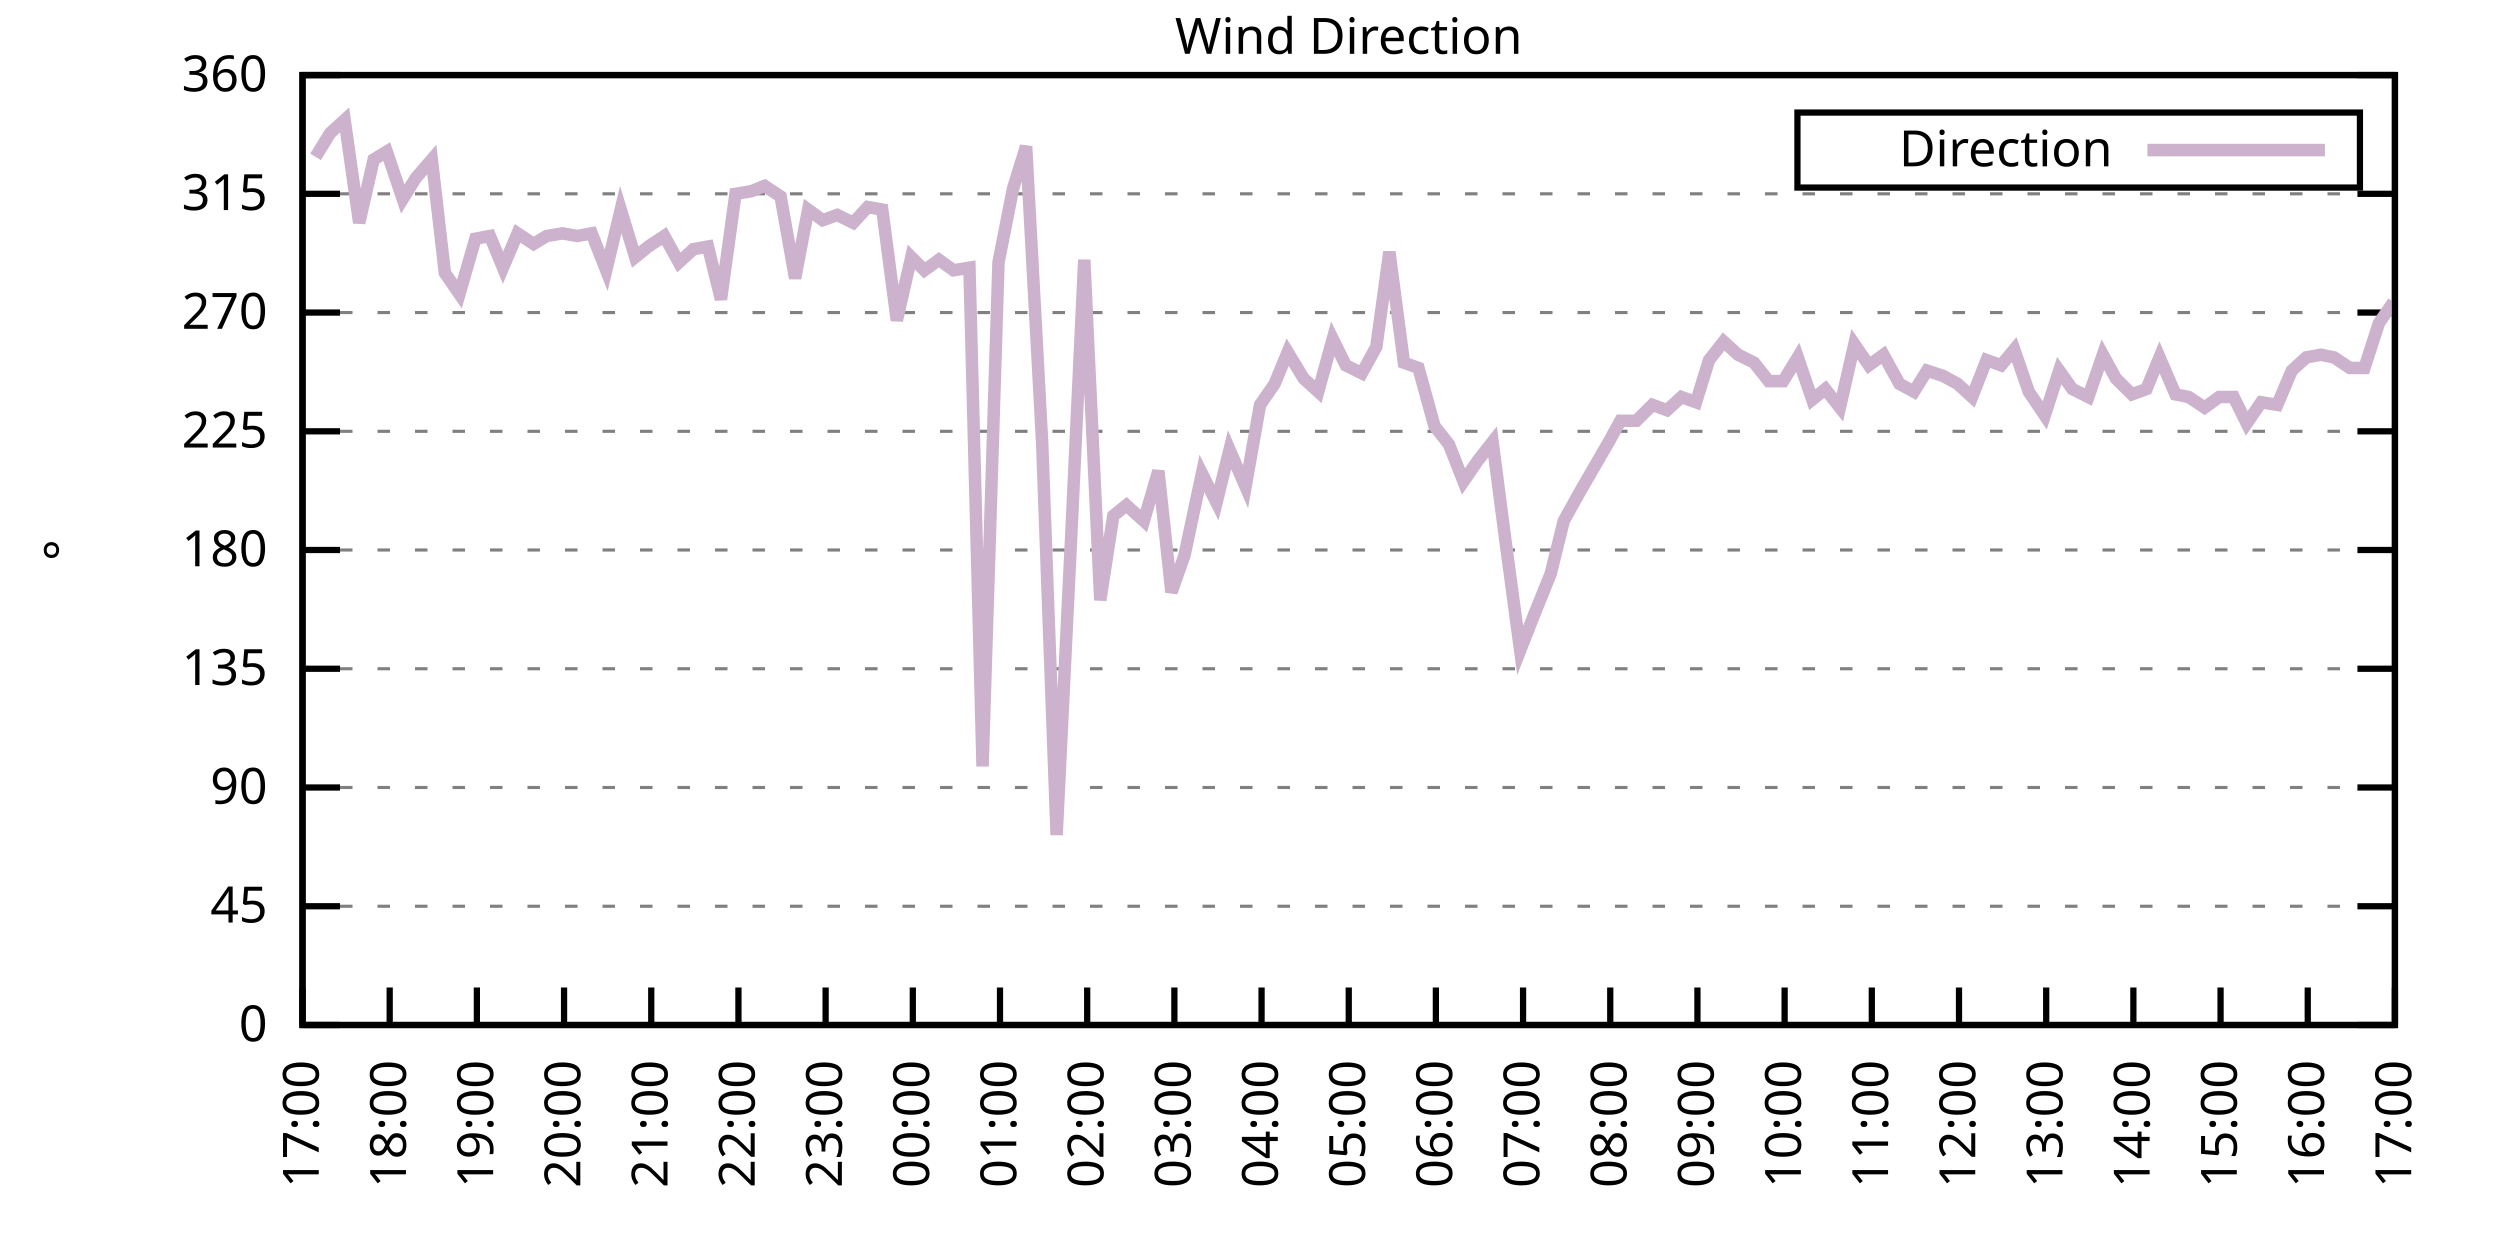
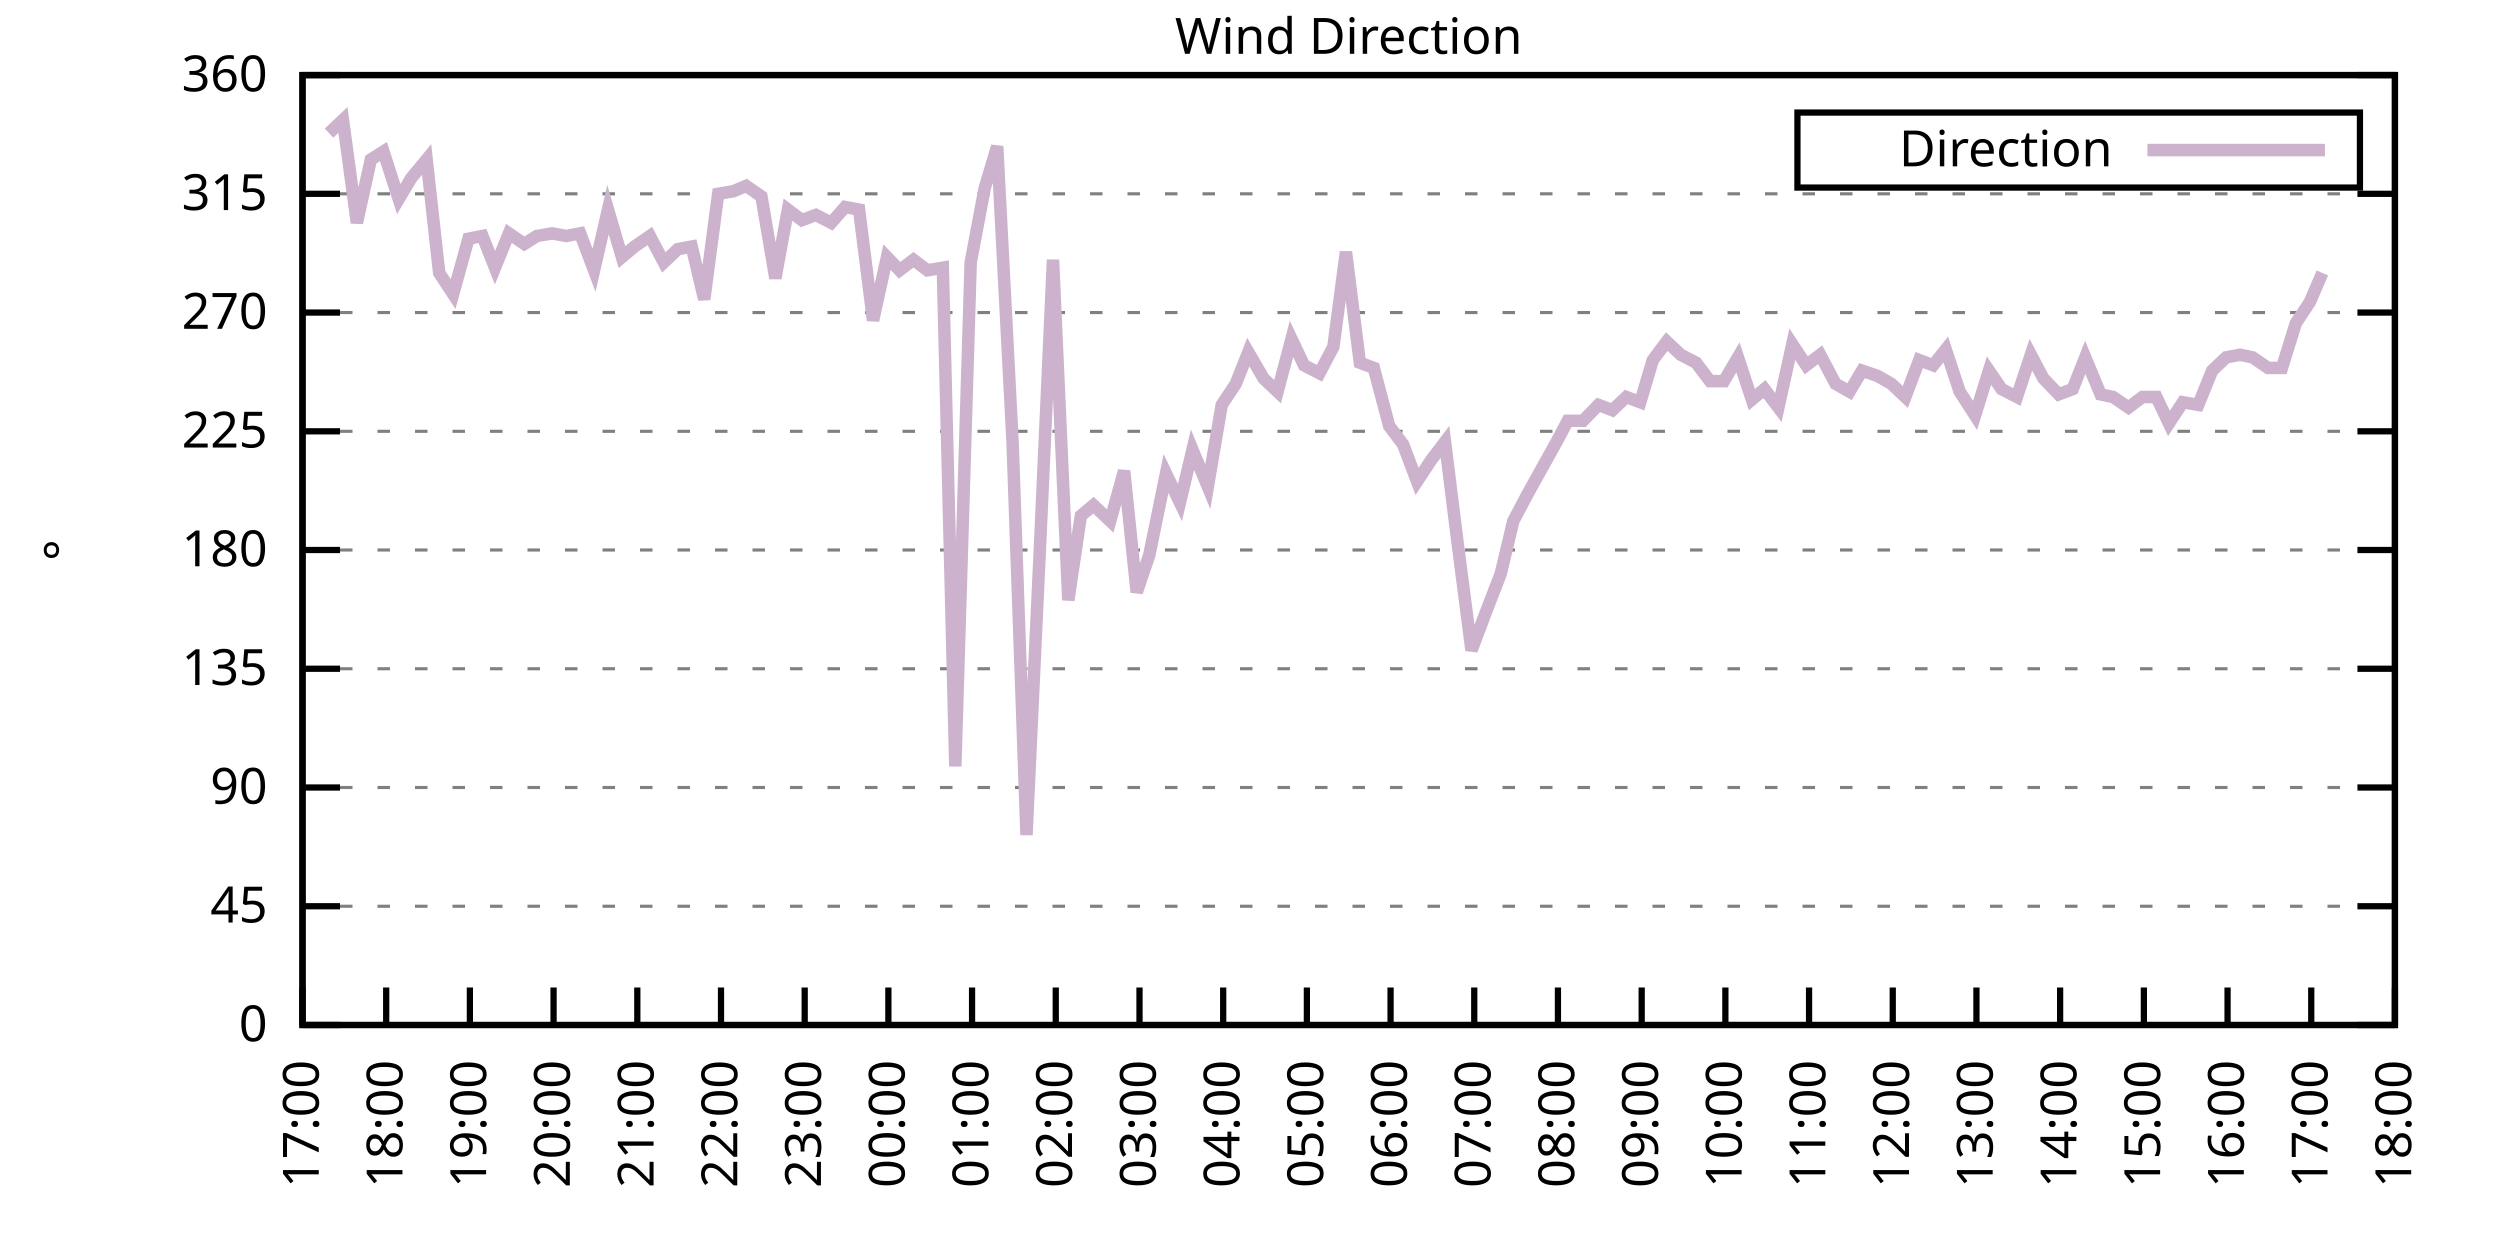
<svg xmlns="http://www.w3.org/2000/svg" xmlns:xlink="http://www.w3.org/1999/xlink" width="400" height="200" viewBox="0 0 400 200">
  <g id="gnuplot_canvas">
    <rect x="0" y="0" width="400" height="200" fill="none" />
    <defs>
      <circle id="gpDot" r="0.5" stroke-width="0.5" stroke="currentColor" />
      <path id="gpPt0" stroke-width="0.333" stroke="currentColor" d="M-1,0 h2 M0,-1 v2" />
      <path id="gpPt1" stroke-width="0.333" stroke="currentColor" d="M-1,-1 L1,1 M1,-1 L-1,1" />
      <path id="gpPt2" stroke-width="0.333" stroke="currentColor" d="M-1,0 L1,0 M0,-1 L0,1 M-1,-1 L1,1 M-1,1 L1,-1" />
      <rect id="gpPt3" stroke-width="0.333" stroke="currentColor" x="-1" y="-1" width="2" height="2" />
      <rect id="gpPt4" stroke-width="0.333" stroke="currentColor" fill="currentColor" x="-1" y="-1" width="2" height="2" />
      <circle id="gpPt5" stroke-width="0.333" stroke="currentColor" cx="0" cy="0" r="1" />
      <use xlink:href="#gpPt5" id="gpPt6" fill="currentColor" stroke="none" />
      <path id="gpPt7" stroke-width="0.333" stroke="currentColor" d="M0,-1.33 L-1.33,0.67 L1.33,0.67 z" />
      <use xlink:href="#gpPt7" id="gpPt8" fill="currentColor" stroke="none" />
      <use xlink:href="#gpPt7" id="gpPt9" stroke="currentColor" transform="rotate(180)" />
      <use xlink:href="#gpPt9" id="gpPt10" fill="currentColor" stroke="none" />
      <use xlink:href="#gpPt3" id="gpPt11" stroke="currentColor" transform="rotate(45)" />
      <use xlink:href="#gpPt11" id="gpPt12" fill="currentColor" stroke="none" />
      <path id="gpPt13" stroke-width="0.333" stroke="currentColor" d="M0,1.330 L1.265,0.411 L0.782,-1.067 L-0.782,-1.076 L-1.265,0.411 z" />
      <use xlink:href="#gpPt13" id="gpPt14" fill="currentColor" stroke="none" />
      <filter id="textbox" filterUnits="objectBoundingBox" x="0" y="0" height="1" width="1">
        <feFlood flood-color="white" flood-opacity="1" result="bgnd" />
        <feComposite in="SourceGraphic" in2="bgnd" operator="atop" />
      </filter>
      <filter id="greybox" filterUnits="objectBoundingBox" x="0" y="0" height="1" width="1">
        <feFlood flood-color="lightgrey" flood-opacity="1" result="grey" />
        <feComposite in="SourceGraphic" in2="grey" operator="atop" />
      </filter>
    </defs>
    <g fill="none" color="white" stroke="currentColor" stroke-width="1.00" stroke-linecap="butt" stroke-linejoin="miter">
</g>
    <g fill="none" color="black" stroke="currentColor" stroke-width="1.00" stroke-linecap="butt" stroke-linejoin="miter">
      <g stroke="none" shape-rendering="crispEdges">
        <polygon fill="rgb(255, 255, 255)" points="48.40,164.00 383.18,164.00 383.18,12.02 48.40,12.02 " />
      </g>
    </g>
    <g fill="none" color="black" stroke="currentColor" stroke-width="1.00" stroke-linecap="butt" stroke-linejoin="miter">
</g>
    <g fill="none" color="black" stroke="black" stroke-width="0.50" stroke-linecap="butt" stroke-linejoin="miter">
</g>
    <g fill="none" color="gray" stroke="currentColor" stroke-width="0.50" stroke-linecap="butt" stroke-linejoin="miter">
      <path stroke="gray" stroke-dasharray="2,4" class="gridline" d="M48.40,164.00 L383.19,164.00  " />
    </g>
    <g fill="none" color="gray" stroke="gray" stroke-width="1.00" stroke-linecap="butt" stroke-linejoin="miter">
</g>
    <g fill="none" color="black" stroke="currentColor" stroke-width="1.00" stroke-linecap="butt" stroke-linejoin="miter">
      <path stroke="black" d="M48.40,164.00 L54.40,164.00 M383.19,164.00 L377.19,164.00  " />
      <g transform="translate(42.80,166.60)" stroke="none" fill="black" font-family="Sans" font-size="8.00" text-anchor="end">
        <text>
          <tspan font-family="Sans"> 0</tspan>
        </text>
      </g>
    </g>
    <g fill="none" color="black" stroke="currentColor" stroke-width="1.00" stroke-linecap="butt" stroke-linejoin="miter">
</g>
    <g fill="none" color="black" stroke="black" stroke-width="0.50" stroke-linecap="butt" stroke-linejoin="miter">
</g>
    <g fill="none" color="gray" stroke="currentColor" stroke-width="0.50" stroke-linecap="butt" stroke-linejoin="miter">
      <path stroke="gray" stroke-dasharray="2,4" class="gridline" d="M48.40,145.00 L383.19,145.00  " />
    </g>
    <g fill="none" color="gray" stroke="gray" stroke-width="1.00" stroke-linecap="butt" stroke-linejoin="miter">
</g>
    <g fill="none" color="black" stroke="currentColor" stroke-width="1.00" stroke-linecap="butt" stroke-linejoin="miter">
      <path stroke="black" d="M48.40,145.00 L54.40,145.00 M383.19,145.00 L377.19,145.00  " />
      <g transform="translate(42.80,147.60)" stroke="none" fill="black" font-family="Sans" font-size="8.00" text-anchor="end">
        <text>
          <tspan font-family="Sans"> 45</tspan>
        </text>
      </g>
    </g>
    <g fill="none" color="black" stroke="currentColor" stroke-width="1.00" stroke-linecap="butt" stroke-linejoin="miter">
</g>
    <g fill="none" color="black" stroke="black" stroke-width="0.50" stroke-linecap="butt" stroke-linejoin="miter">
</g>
    <g fill="none" color="gray" stroke="currentColor" stroke-width="0.50" stroke-linecap="butt" stroke-linejoin="miter">
      <path stroke="gray" stroke-dasharray="2,4" class="gridline" d="M48.40,126.00 L383.19,126.00  " />
    </g>
    <g fill="none" color="gray" stroke="gray" stroke-width="1.00" stroke-linecap="butt" stroke-linejoin="miter">
</g>
    <g fill="none" color="black" stroke="currentColor" stroke-width="1.00" stroke-linecap="butt" stroke-linejoin="miter">
      <path stroke="black" d="M48.40,126.00 L54.40,126.00 M383.19,126.00 L377.19,126.00  " />
      <g transform="translate(42.80,128.60)" stroke="none" fill="black" font-family="Sans" font-size="8.00" text-anchor="end">
        <text>
          <tspan font-family="Sans"> 90</tspan>
        </text>
      </g>
    </g>
    <g fill="none" color="black" stroke="currentColor" stroke-width="1.00" stroke-linecap="butt" stroke-linejoin="miter">
</g>
    <g fill="none" color="black" stroke="black" stroke-width="0.50" stroke-linecap="butt" stroke-linejoin="miter">
</g>
    <g fill="none" color="gray" stroke="currentColor" stroke-width="0.50" stroke-linecap="butt" stroke-linejoin="miter">
      <path stroke="gray" stroke-dasharray="2,4" class="gridline" d="M48.40,107.00 L383.19,107.00  " />
    </g>
    <g fill="none" color="gray" stroke="gray" stroke-width="1.00" stroke-linecap="butt" stroke-linejoin="miter">
</g>
    <g fill="none" color="black" stroke="currentColor" stroke-width="1.00" stroke-linecap="butt" stroke-linejoin="miter">
      <path stroke="black" d="M48.40,107.00 L54.40,107.00 M383.19,107.00 L377.19,107.00  " />
      <g transform="translate(42.80,109.60)" stroke="none" fill="black" font-family="Sans" font-size="8.00" text-anchor="end">
        <text>
          <tspan font-family="Sans"> 135</tspan>
        </text>
      </g>
    </g>
    <g fill="none" color="black" stroke="currentColor" stroke-width="1.00" stroke-linecap="butt" stroke-linejoin="miter">
</g>
    <g fill="none" color="black" stroke="black" stroke-width="0.50" stroke-linecap="butt" stroke-linejoin="miter">
</g>
    <g fill="none" color="gray" stroke="currentColor" stroke-width="0.50" stroke-linecap="butt" stroke-linejoin="miter">
      <path stroke="gray" stroke-dasharray="2,4" class="gridline" d="M48.40,88.00 L383.19,88.00  " />
    </g>
    <g fill="none" color="gray" stroke="gray" stroke-width="1.00" stroke-linecap="butt" stroke-linejoin="miter">
</g>
    <g fill="none" color="black" stroke="currentColor" stroke-width="1.00" stroke-linecap="butt" stroke-linejoin="miter">
      <path stroke="black" d="M48.40,88.00 L54.40,88.00 M383.19,88.00 L377.19,88.00  " />
      <g transform="translate(42.80,90.60)" stroke="none" fill="black" font-family="Sans" font-size="8.00" text-anchor="end">
        <text>
          <tspan font-family="Sans"> 180</tspan>
        </text>
      </g>
    </g>
    <g fill="none" color="black" stroke="currentColor" stroke-width="1.00" stroke-linecap="butt" stroke-linejoin="miter">
</g>
    <g fill="none" color="black" stroke="black" stroke-width="0.50" stroke-linecap="butt" stroke-linejoin="miter">
</g>
    <g fill="none" color="gray" stroke="currentColor" stroke-width="0.50" stroke-linecap="butt" stroke-linejoin="miter">
      <path stroke="gray" stroke-dasharray="2,4" class="gridline" d="M48.40,69.01 L383.19,69.01  " />
    </g>
    <g fill="none" color="gray" stroke="gray" stroke-width="1.00" stroke-linecap="butt" stroke-linejoin="miter">
</g>
    <g fill="none" color="black" stroke="currentColor" stroke-width="1.00" stroke-linecap="butt" stroke-linejoin="miter">
      <path stroke="black" d="M48.40,69.01 L54.40,69.01 M383.19,69.01 L377.19,69.01  " />
      <g transform="translate(42.80,71.61)" stroke="none" fill="black" font-family="Sans" font-size="8.00" text-anchor="end">
        <text>
          <tspan font-family="Sans"> 225</tspan>
        </text>
      </g>
    </g>
    <g fill="none" color="black" stroke="currentColor" stroke-width="1.00" stroke-linecap="butt" stroke-linejoin="miter">
</g>
    <g fill="none" color="black" stroke="black" stroke-width="0.50" stroke-linecap="butt" stroke-linejoin="miter">
</g>
    <g fill="none" color="gray" stroke="currentColor" stroke-width="0.50" stroke-linecap="butt" stroke-linejoin="miter">
      <path stroke="gray" stroke-dasharray="2,4" class="gridline" d="M48.40,50.01 L383.19,50.01  " />
    </g>
    <g fill="none" color="gray" stroke="gray" stroke-width="1.00" stroke-linecap="butt" stroke-linejoin="miter">
</g>
    <g fill="none" color="black" stroke="currentColor" stroke-width="1.00" stroke-linecap="butt" stroke-linejoin="miter">
      <path stroke="black" d="M48.40,50.01 L54.40,50.01 M383.19,50.01 L377.19,50.01  " />
      <g transform="translate(42.80,52.61)" stroke="none" fill="black" font-family="Sans" font-size="8.00" text-anchor="end">
        <text>
          <tspan font-family="Sans"> 270</tspan>
        </text>
      </g>
    </g>
    <g fill="none" color="black" stroke="currentColor" stroke-width="1.00" stroke-linecap="butt" stroke-linejoin="miter">
</g>
    <g fill="none" color="black" stroke="black" stroke-width="0.50" stroke-linecap="butt" stroke-linejoin="miter">
</g>
    <g fill="none" color="gray" stroke="currentColor" stroke-width="0.50" stroke-linecap="butt" stroke-linejoin="miter">
      <path stroke="gray" stroke-dasharray="2,4" class="gridline" d="M48.40,31.01 L383.19,31.01  " />
    </g>
    <g fill="none" color="gray" stroke="gray" stroke-width="1.00" stroke-linecap="butt" stroke-linejoin="miter">
</g>
    <g fill="none" color="black" stroke="currentColor" stroke-width="1.00" stroke-linecap="butt" stroke-linejoin="miter">
      <path stroke="black" d="M48.40,31.01 L54.40,31.01 M383.19,31.01 L377.19,31.01  " />
      <g transform="translate(42.80,33.61)" stroke="none" fill="black" font-family="Sans" font-size="8.00" text-anchor="end">
        <text>
          <tspan font-family="Sans"> 315</tspan>
        </text>
      </g>
    </g>
    <g fill="none" color="black" stroke="currentColor" stroke-width="1.00" stroke-linecap="butt" stroke-linejoin="miter">
</g>
    <g fill="none" color="black" stroke="black" stroke-width="0.50" stroke-linecap="butt" stroke-linejoin="miter">
</g>
    <g fill="none" color="gray" stroke="currentColor" stroke-width="0.50" stroke-linecap="butt" stroke-linejoin="miter">
      <path stroke="gray" stroke-dasharray="2,4" class="gridline" d="M48.40,12.01 L383.19,12.01  " />
    </g>
    <g fill="none" color="gray" stroke="gray" stroke-width="1.00" stroke-linecap="butt" stroke-linejoin="miter">
</g>
    <g fill="none" color="black" stroke="currentColor" stroke-width="1.00" stroke-linecap="butt" stroke-linejoin="miter">
      <path stroke="black" d="M48.40,12.01 L54.40,12.01 M383.19,12.01 L377.19,12.01  " />
      <g transform="translate(42.80,14.61)" stroke="none" fill="black" font-family="Sans" font-size="8.00" text-anchor="end">
        <text>
          <tspan font-family="Sans"> 360</tspan>
        </text>
      </g>
    </g>
    <g fill="none" color="black" stroke="currentColor" stroke-width="1.00" stroke-linecap="butt" stroke-linejoin="miter">
      <path stroke="black" d="M48.40,164.00 L48.40,158.00  " />
      <g transform="translate(51.00,169.60) rotate(270.00)" stroke="none" fill="black" font-family="Sans" font-size="8.00" text-anchor="end">
        <text>
          <tspan font-family="Sans">17:00</tspan>
        </text>
      </g>
    </g>
    <g fill="none" color="black" stroke="currentColor" stroke-width="1.00" stroke-linecap="butt" stroke-linejoin="miter">
-       <path stroke="black" d="M62.35,164.00 L62.35,158.00  " />
-       <g transform="translate(64.95,169.60) rotate(270.00)" stroke="none" fill="black" font-family="Sans" font-size="8.00" text-anchor="end">
+       <path stroke="black" d="M61.79,164.00 L61.79,158.00  " />
+       <g transform="translate(64.39,169.60) rotate(270.00)" stroke="none" fill="black" font-family="Sans" font-size="8.00" text-anchor="end">
        <text>
          <tspan font-family="Sans">18:00</tspan>
        </text>
      </g>
    </g>
    <g fill="none" color="black" stroke="currentColor" stroke-width="1.00" stroke-linecap="butt" stroke-linejoin="miter">
-       <path stroke="black" d="M76.30,164.00 L76.30,158.00  " />
-       <g transform="translate(78.90,169.60) rotate(270.00)" stroke="none" fill="black" font-family="Sans" font-size="8.00" text-anchor="end">
+       <path stroke="black" d="M75.18,164.00 L75.18,158.00  " />
+       <g transform="translate(77.78,169.60) rotate(270.00)" stroke="none" fill="black" font-family="Sans" font-size="8.00" text-anchor="end">
        <text>
          <tspan font-family="Sans">19:00</tspan>
        </text>
      </g>
    </g>
    <g fill="none" color="black" stroke="currentColor" stroke-width="1.00" stroke-linecap="butt" stroke-linejoin="miter">
-       <path stroke="black" d="M90.25,164.00 L90.25,158.00  " />
-       <g transform="translate(92.85,169.60) rotate(270.00)" stroke="none" fill="black" font-family="Sans" font-size="8.00" text-anchor="end">
+       <path stroke="black" d="M88.57,164.00 L88.57,158.00  " />
+       <g transform="translate(91.17,169.60) rotate(270.00)" stroke="none" fill="black" font-family="Sans" font-size="8.00" text-anchor="end">
        <text>
          <tspan font-family="Sans">20:00</tspan>
        </text>
      </g>
    </g>
    <g fill="none" color="black" stroke="currentColor" stroke-width="1.00" stroke-linecap="butt" stroke-linejoin="miter">
-       <path stroke="black" d="M104.20,164.00 L104.20,158.00  " />
-       <g transform="translate(106.80,169.60) rotate(270.00)" stroke="none" fill="black" font-family="Sans" font-size="8.00" text-anchor="end">
+       <path stroke="black" d="M101.97,164.00 L101.97,158.00  " />
+       <g transform="translate(104.57,169.60) rotate(270.00)" stroke="none" fill="black" font-family="Sans" font-size="8.00" text-anchor="end">
        <text>
          <tspan font-family="Sans">21:00</tspan>
        </text>
      </g>
    </g>
    <g fill="none" color="black" stroke="currentColor" stroke-width="1.00" stroke-linecap="butt" stroke-linejoin="miter">
-       <path stroke="black" d="M118.15,164.00 L118.15,158.00  " />
-       <g transform="translate(120.75,169.60) rotate(270.00)" stroke="none" fill="black" font-family="Sans" font-size="8.00" text-anchor="end">
+       <path stroke="black" d="M115.36,164.00 L115.36,158.00  " />
+       <g transform="translate(117.96,169.60) rotate(270.00)" stroke="none" fill="black" font-family="Sans" font-size="8.00" text-anchor="end">
        <text>
          <tspan font-family="Sans">22:00</tspan>
        </text>
      </g>
    </g>
    <g fill="none" color="black" stroke="currentColor" stroke-width="1.00" stroke-linecap="butt" stroke-linejoin="miter">
-       <path stroke="black" d="M132.10,164.00 L132.10,158.00  " />
-       <g transform="translate(134.70,169.60) rotate(270.00)" stroke="none" fill="black" font-family="Sans" font-size="8.00" text-anchor="end">
+       <path stroke="black" d="M128.75,164.00 L128.75,158.00  " />
+       <g transform="translate(131.35,169.60) rotate(270.00)" stroke="none" fill="black" font-family="Sans" font-size="8.00" text-anchor="end">
        <text>
          <tspan font-family="Sans">23:00</tspan>
        </text>
      </g>
    </g>
    <g fill="none" color="black" stroke="currentColor" stroke-width="1.00" stroke-linecap="butt" stroke-linejoin="miter">
-       <path stroke="black" d="M146.05,164.00 L146.05,158.00  " />
-       <g transform="translate(148.65,169.60) rotate(270.00)" stroke="none" fill="black" font-family="Sans" font-size="8.00" text-anchor="end">
+       <path stroke="black" d="M142.14,164.00 L142.14,158.00  " />
+       <g transform="translate(144.74,169.60) rotate(270.00)" stroke="none" fill="black" font-family="Sans" font-size="8.00" text-anchor="end">
        <text>
          <tspan font-family="Sans">00:00</tspan>
        </text>
      </g>
    </g>
    <g fill="none" color="black" stroke="currentColor" stroke-width="1.00" stroke-linecap="butt" stroke-linejoin="miter">
-       <path stroke="black" d="M160.00,164.00 L160.00,158.00  " />
-       <g transform="translate(162.60,169.60) rotate(270.00)" stroke="none" fill="black" font-family="Sans" font-size="8.00" text-anchor="end">
+       <path stroke="black" d="M155.53,164.00 L155.53,158.00  " />
+       <g transform="translate(158.13,169.60) rotate(270.00)" stroke="none" fill="black" font-family="Sans" font-size="8.00" text-anchor="end">
        <text>
          <tspan font-family="Sans">01:00</tspan>
        </text>
      </g>
    </g>
    <g fill="none" color="black" stroke="currentColor" stroke-width="1.00" stroke-linecap="butt" stroke-linejoin="miter">
-       <path stroke="black" d="M173.95,164.00 L173.95,158.00  " />
-       <g transform="translate(176.55,169.60) rotate(270.00)" stroke="none" fill="black" font-family="Sans" font-size="8.00" text-anchor="end">
+       <path stroke="black" d="M168.92,164.00 L168.92,158.00  " />
+       <g transform="translate(171.52,169.60) rotate(270.00)" stroke="none" fill="black" font-family="Sans" font-size="8.00" text-anchor="end">
        <text>
          <tspan font-family="Sans">02:00</tspan>
        </text>
      </g>
    </g>
    <g fill="none" color="black" stroke="currentColor" stroke-width="1.00" stroke-linecap="butt" stroke-linejoin="miter">
-       <path stroke="black" d="M187.90,164.00 L187.90,158.00  " />
-       <g transform="translate(190.50,169.60) rotate(270.00)" stroke="none" fill="black" font-family="Sans" font-size="8.00" text-anchor="end">
+       <path stroke="black" d="M182.32,164.00 L182.32,158.00  " />
+       <g transform="translate(184.92,169.60) rotate(270.00)" stroke="none" fill="black" font-family="Sans" font-size="8.00" text-anchor="end">
        <text>
          <tspan font-family="Sans">03:00</tspan>
        </text>
      </g>
    </g>
    <g fill="none" color="black" stroke="currentColor" stroke-width="1.00" stroke-linecap="butt" stroke-linejoin="miter">
-       <path stroke="black" d="M201.85,164.00 L201.85,158.00  " />
-       <g transform="translate(204.45,169.60) rotate(270.00)" stroke="none" fill="black" font-family="Sans" font-size="8.00" text-anchor="end">
+       <path stroke="black" d="M195.71,164.00 L195.71,158.00  " />
+       <g transform="translate(198.31,169.60) rotate(270.00)" stroke="none" fill="black" font-family="Sans" font-size="8.00" text-anchor="end">
        <text>
          <tspan font-family="Sans">04:00</tspan>
        </text>
      </g>
    </g>
    <g fill="none" color="black" stroke="currentColor" stroke-width="1.00" stroke-linecap="butt" stroke-linejoin="miter">
-       <path stroke="black" d="M215.80,164.00 L215.80,158.00  " />
-       <g transform="translate(218.40,169.60) rotate(270.00)" stroke="none" fill="black" font-family="Sans" font-size="8.00" text-anchor="end">
+       <path stroke="black" d="M209.10,164.00 L209.10,158.00  " />
+       <g transform="translate(211.70,169.60) rotate(270.00)" stroke="none" fill="black" font-family="Sans" font-size="8.00" text-anchor="end">
        <text>
          <tspan font-family="Sans">05:00</tspan>
        </text>
      </g>
    </g>
    <g fill="none" color="black" stroke="currentColor" stroke-width="1.00" stroke-linecap="butt" stroke-linejoin="miter">
-       <path stroke="black" d="M229.74,164.00 L229.74,158.00  " />
-       <g transform="translate(232.34,169.60) rotate(270.00)" stroke="none" fill="black" font-family="Sans" font-size="8.00" text-anchor="end">
+       <path stroke="black" d="M222.49,164.00 L222.49,158.00  " />
+       <g transform="translate(225.09,169.60) rotate(270.00)" stroke="none" fill="black" font-family="Sans" font-size="8.00" text-anchor="end">
        <text>
          <tspan font-family="Sans">06:00</tspan>
        </text>
      </g>
    </g>
    <g fill="none" color="black" stroke="currentColor" stroke-width="1.00" stroke-linecap="butt" stroke-linejoin="miter">
-       <path stroke="black" d="M243.69,164.00 L243.69,158.00  " />
-       <g transform="translate(246.29,169.60) rotate(270.00)" stroke="none" fill="black" font-family="Sans" font-size="8.00" text-anchor="end">
+       <path stroke="black" d="M235.88,164.00 L235.88,158.00  " />
+       <g transform="translate(238.48,169.60) rotate(270.00)" stroke="none" fill="black" font-family="Sans" font-size="8.00" text-anchor="end">
        <text>
          <tspan font-family="Sans">07:00</tspan>
        </text>
      </g>
    </g>
    <g fill="none" color="black" stroke="currentColor" stroke-width="1.00" stroke-linecap="butt" stroke-linejoin="miter">
-       <path stroke="black" d="M257.64,164.00 L257.64,158.00  " />
-       <g transform="translate(260.24,169.60) rotate(270.00)" stroke="none" fill="black" font-family="Sans" font-size="8.00" text-anchor="end">
+       <path stroke="black" d="M249.27,164.00 L249.27,158.00  " />
+       <g transform="translate(251.87,169.60) rotate(270.00)" stroke="none" fill="black" font-family="Sans" font-size="8.00" text-anchor="end">
        <text>
          <tspan font-family="Sans">08:00</tspan>
        </text>
      </g>
    </g>
    <g fill="none" color="black" stroke="currentColor" stroke-width="1.00" stroke-linecap="butt" stroke-linejoin="miter">
-       <path stroke="black" d="M271.59,164.00 L271.59,158.00  " />
-       <g transform="translate(274.19,169.60) rotate(270.00)" stroke="none" fill="black" font-family="Sans" font-size="8.00" text-anchor="end">
+       <path stroke="black" d="M262.67,164.00 L262.67,158.00  " />
+       <g transform="translate(265.27,169.60) rotate(270.00)" stroke="none" fill="black" font-family="Sans" font-size="8.00" text-anchor="end">
        <text>
          <tspan font-family="Sans">09:00</tspan>
        </text>
      </g>
    </g>
    <g fill="none" color="black" stroke="currentColor" stroke-width="1.00" stroke-linecap="butt" stroke-linejoin="miter">
-       <path stroke="black" d="M285.54,164.00 L285.54,158.00  " />
-       <g transform="translate(288.14,169.60) rotate(270.00)" stroke="none" fill="black" font-family="Sans" font-size="8.00" text-anchor="end">
+       <path stroke="black" d="M276.06,164.00 L276.06,158.00  " />
+       <g transform="translate(278.66,169.60) rotate(270.00)" stroke="none" fill="black" font-family="Sans" font-size="8.00" text-anchor="end">
        <text>
          <tspan font-family="Sans">10:00</tspan>
        </text>
      </g>
    </g>
    <g fill="none" color="black" stroke="currentColor" stroke-width="1.00" stroke-linecap="butt" stroke-linejoin="miter">
-       <path stroke="black" d="M299.49,164.00 L299.49,158.00  " />
-       <g transform="translate(302.09,169.60) rotate(270.00)" stroke="none" fill="black" font-family="Sans" font-size="8.00" text-anchor="end">
+       <path stroke="black" d="M289.45,164.00 L289.45,158.00  " />
+       <g transform="translate(292.05,169.60) rotate(270.00)" stroke="none" fill="black" font-family="Sans" font-size="8.00" text-anchor="end">
        <text>
          <tspan font-family="Sans">11:00</tspan>
        </text>
      </g>
    </g>
    <g fill="none" color="black" stroke="currentColor" stroke-width="1.00" stroke-linecap="butt" stroke-linejoin="miter">
-       <path stroke="black" d="M313.44,164.00 L313.44,158.00  " />
-       <g transform="translate(316.04,169.60) rotate(270.00)" stroke="none" fill="black" font-family="Sans" font-size="8.00" text-anchor="end">
+       <path stroke="black" d="M302.84,164.00 L302.84,158.00  " />
+       <g transform="translate(305.44,169.60) rotate(270.00)" stroke="none" fill="black" font-family="Sans" font-size="8.00" text-anchor="end">
        <text>
          <tspan font-family="Sans">12:00</tspan>
        </text>
      </g>
    </g>
    <g fill="none" color="black" stroke="currentColor" stroke-width="1.00" stroke-linecap="butt" stroke-linejoin="miter">
-       <path stroke="black" d="M327.39,164.00 L327.39,158.00  " />
-       <g transform="translate(329.99,169.60) rotate(270.00)" stroke="none" fill="black" font-family="Sans" font-size="8.00" text-anchor="end">
+       <path stroke="black" d="M316.23,164.00 L316.23,158.00  " />
+       <g transform="translate(318.83,169.60) rotate(270.00)" stroke="none" fill="black" font-family="Sans" font-size="8.00" text-anchor="end">
        <text>
          <tspan font-family="Sans">13:00</tspan>
        </text>
      </g>
    </g>
    <g fill="none" color="black" stroke="currentColor" stroke-width="1.00" stroke-linecap="butt" stroke-linejoin="miter">
-       <path stroke="black" d="M341.34,164.00 L341.34,158.00  " />
-       <g transform="translate(343.94,169.60) rotate(270.00)" stroke="none" fill="black" font-family="Sans" font-size="8.00" text-anchor="end">
+       <path stroke="black" d="M329.62,164.00 L329.62,158.00  " />
+       <g transform="translate(332.22,169.60) rotate(270.00)" stroke="none" fill="black" font-family="Sans" font-size="8.00" text-anchor="end">
        <text>
          <tspan font-family="Sans">14:00</tspan>
        </text>
      </g>
    </g>
    <g fill="none" color="black" stroke="currentColor" stroke-width="1.00" stroke-linecap="butt" stroke-linejoin="miter">
-       <path stroke="black" d="M355.29,164.00 L355.29,158.00  " />
-       <g transform="translate(357.89,169.60) rotate(270.00)" stroke="none" fill="black" font-family="Sans" font-size="8.00" text-anchor="end">
+       <path stroke="black" d="M343.02,164.00 L343.02,158.00  " />
+       <g transform="translate(345.62,169.60) rotate(270.00)" stroke="none" fill="black" font-family="Sans" font-size="8.00" text-anchor="end">
        <text>
          <tspan font-family="Sans">15:00</tspan>
        </text>
      </g>
    </g>
    <g fill="none" color="black" stroke="currentColor" stroke-width="1.00" stroke-linecap="butt" stroke-linejoin="miter">
-       <path stroke="black" d="M369.24,164.00 L369.24,158.00  " />
-       <g transform="translate(371.84,169.60) rotate(270.00)" stroke="none" fill="black" font-family="Sans" font-size="8.00" text-anchor="end">
+       <path stroke="black" d="M356.41,164.00 L356.41,158.00  " />
+       <g transform="translate(359.01,169.60) rotate(270.00)" stroke="none" fill="black" font-family="Sans" font-size="8.00" text-anchor="end">
        <text>
          <tspan font-family="Sans">16:00</tspan>
+         </text>
+       </g>
+     </g>
+     <g fill="none" color="black" stroke="currentColor" stroke-width="1.00" stroke-linecap="butt" stroke-linejoin="miter">
+       <path stroke="black" d="M369.80,164.00 L369.80,158.00  " />
+       <g transform="translate(372.40,169.60) rotate(270.00)" stroke="none" fill="black" font-family="Sans" font-size="8.00" text-anchor="end">
+         <text>
+           <tspan font-family="Sans">17:00</tspan>
        </text>
      </g>
    </g>
    <g fill="none" color="black" stroke="currentColor" stroke-width="1.00" stroke-linecap="butt" stroke-linejoin="miter">
      <path stroke="black" d="M383.19,164.00 L383.19,158.00  " />
      <g transform="translate(385.79,169.60) rotate(270.00)" stroke="none" fill="black" font-family="Sans" font-size="8.00" text-anchor="end">
        <text>
-           <tspan font-family="Sans">17:00</tspan>
+           <tspan font-family="Sans">18:00</tspan>
        </text>
      </g>
    </g>
    <g fill="none" color="black" stroke="currentColor" stroke-width="1.00" stroke-linecap="butt" stroke-linejoin="miter">
</g>
    <g fill="none" color="black" stroke="currentColor" stroke-width="1.00" stroke-linecap="butt" stroke-linejoin="miter">
      <path stroke="black" d="M48.40,12.01 L48.40,164.00 L383.19,164.00 L383.19,12.01 L48.40,12.01 Z  " />
    </g>
    <g fill="none" color="black" stroke="currentColor" stroke-width="1.00" stroke-linecap="butt" stroke-linejoin="miter">
</g>
    <g fill="none" color="black" stroke="currentColor" stroke-width="1.00" stroke-linecap="butt" stroke-linejoin="miter">
      <path stroke="black" d="M287.59,30.01 L287.59,18.01 L377.59,18.01 L377.59,30.01 L287.59,30.01 Z  " />
    </g>
    <g id="Wind_direction_plot_1">
      <g fill="none" color="white" stroke="black" stroke-width="2.00" stroke-linecap="butt" stroke-linejoin="miter">
</g>
      <g fill="none" color="black" stroke="currentColor" stroke-width="2.00" stroke-linecap="butt" stroke-linejoin="miter">
        <g transform="translate(337.99,26.61)" stroke="none" fill="black" font-family="Sans" font-size="8.00" text-anchor="end">
          <text>
            <tspan font-family="Sans">Direction</tspan>
          </text>
        </g>
      </g>
      <g fill="none" color="black" stroke="currentColor" stroke-width="2.00" stroke-linecap="butt" stroke-linejoin="miter">
-         <path stroke="rgb(204, 178, 204)" d="M343.59,24.01 L371.99,24.01 M50.49,25.10 L52.82,21.30 L55.14,19.19 L57.47,35.65 L59.79,25.52 L61.88,24.25   L64.44,31.85 L66.53,28.48 L69.09,25.52 L71.18,43.67 L73.51,47.05 L76.07,38.19 L78.39,37.76 L80.48,42.83   L82.81,37.34 L85.37,39.03 L87.46,37.76 L90.02,37.34 L92.34,37.76 L94.67,37.34 L96.99,43.25 L99.32,33.54   L101.64,41.14 L103.73,39.45 L106.29,37.76 L108.62,41.99 L110.94,39.87 L113.27,39.45 L115.36,47.90 L117.68,31.01   L120.24,30.59 L122.33,29.74 L124.89,31.43 L127.22,44.52 L129.31,33.54 L131.63,35.23 L133.96,34.39 L136.51,35.65   L138.84,33.12 L141.16,33.54 L143.49,51.27 L145.81,41.14 L147.91,43.25 L150.23,41.56 L152.56,43.25 L155.11,42.83   L157.21,122.62 L159.76,41.99 L162.09,30.16 L164.18,23.41 L166.74,70.70 L169.06,133.60 L171.39,85.89 L173.48,41.56   L176.04,96.03 L178.13,82.52 L180.22,80.83 L183.01,83.36 L185.34,75.34 L187.43,94.76 L189.52,88.85 L192.31,75.76   L194.64,80.41 L196.73,71.96 L199.29,77.87 L201.61,64.78 L203.94,61.41 L206.03,56.34 L208.59,60.56 L210.91,62.67   L213.24,54.23 L215.33,58.45 L217.89,59.72 L220.21,55.50 L222.30,40.30 L224.63,58.03 L226.95,58.87 L229.51,68.16   L231.84,71.12 L234.16,77.03 L236.49,73.65 L238.81,70.70 L240.90,86.74 L243.23,104.05 L245.55,98.14 L248.11,91.80   L250.20,83.36 L252.53,79.14 L257.41,70.70 L259.27,67.32 L261.83,67.32 L264.39,64.78 L266.71,65.63 L269.04,63.52   L271.36,64.36 L273.45,57.61 L275.78,54.65 L278.10,56.76 L280.66,58.03 L282.99,60.98 L285.31,60.98 L287.64,57.18   L289.96,63.94 L292.05,62.25 L294.38,65.21 L296.70,55.07 L299.03,58.45 L301.35,56.76 L303.91,61.41 L306.23,62.67   L308.33,59.30 L310.88,60.14 L313.21,61.41 L315.53,63.52 L317.86,57.61 L320.18,58.45 L322.28,55.92 L324.60,62.67   L327.16,66.47 L329.48,59.30 L331.58,62.25 L334.13,63.52 L336.46,56.76 L338.55,60.56 L341.11,63.10 L343.43,62.25   L345.53,57.18 L348.08,63.10 L350.18,63.52 L352.73,65.21 L355.06,63.52 L357.38,63.52 L359.48,67.74 L361.80,64.36   L364.36,64.78 L366.68,59.30 L369.01,57.18 L371.33,56.76 L373.43,57.18 L375.98,58.87 L378.31,58.87 L380.63,51.70   L382.96,48.32  " />
+         <path stroke="rgb(204, 178, 204)" d="M343.59,24.01 L371.99,24.01 M52.64,21.30 L54.87,19.19 L57.10,35.65 L59.34,25.52 L61.35,24.25 L63.80,31.85   L65.81,28.48 L68.26,25.52 L70.27,43.67 L72.50,47.05 L74.96,38.19 L77.19,37.76 L79.20,42.83 L81.43,37.34   L83.89,39.03 L85.90,37.76 L88.35,37.34 L90.58,37.76 L92.82,37.34 L95.05,43.25 L97.28,33.54 L99.51,41.14   L101.52,39.45 L103.98,37.76 L106.21,41.99 L108.44,39.87 L110.67,39.45 L112.68,47.90 L114.91,31.01 L117.37,30.59   L119.38,29.74 L121.83,31.43 L124.06,44.52 L126.07,33.54 L128.30,35.23 L130.54,34.39 L132.99,35.65 L135.22,33.12   L137.45,33.54 L139.69,51.27 L141.92,41.14 L143.93,43.25 L146.16,41.56 L148.39,43.25 L150.85,42.83 L152.85,122.62   L155.31,41.99 L157.54,30.16 L159.55,23.41 L162.01,70.70 L164.24,133.60 L166.47,85.89 L168.48,41.56 L170.93,96.03   L172.94,82.52 L174.95,80.83 L177.63,83.36 L179.86,75.34 L181.87,94.76 L183.88,88.85 L186.56,75.76 L188.79,80.41   L190.80,71.96 L193.25,77.87 L195.48,64.78 L197.72,61.41 L199.73,56.34 L202.18,60.56 L204.41,62.67 L206.64,54.23   L208.65,58.45 L211.11,59.72 L213.34,55.50 L215.35,40.30 L217.58,58.03 L219.81,58.87 L222.27,68.16 L224.50,71.12   L226.73,77.03 L228.96,73.65 L231.20,70.70 L233.20,86.74 L235.44,104.05 L237.67,98.14 L240.12,91.80 L242.13,83.36   L244.36,79.14 L249.05,70.70 L250.84,67.32 L253.29,67.32 L255.75,64.78 L257.98,65.63 L260.21,63.52 L262.44,64.36   L264.45,57.61 L266.68,54.65 L268.92,56.76 L271.37,58.03 L273.60,60.98 L275.83,60.98 L278.07,57.18 L280.30,63.94   L282.31,62.25 L284.54,65.21 L286.77,55.07 L289.00,58.45 L291.23,56.76 L293.69,61.41 L295.92,62.67 L297.93,59.30   L300.39,60.14 L302.62,61.41 L304.85,63.52 L307.08,57.61 L309.31,58.45 L311.32,55.92 L313.55,62.67 L316.01,66.47   L318.24,59.30 L320.25,62.25 L322.70,63.52 L324.94,56.76 L326.95,60.56 L329.40,63.10 L331.63,62.25 L333.64,57.18   L336.10,63.10 L338.10,63.52 L340.56,65.21 L342.79,63.52 L345.02,63.52 L347.03,67.74 L349.26,64.36 L351.72,64.78   L353.95,59.30 L356.18,57.18 L358.42,56.76 L360.42,57.18 L362.88,58.87 L365.11,58.87 L367.34,51.70 L369.58,48.32   L371.58,43.67  " />
      </g>
    </g>
    <g fill="none" color="black" stroke="currentColor" stroke-width="2.00" stroke-linecap="butt" stroke-linejoin="miter">
</g>
    <g fill="none" color="black" stroke="black" stroke-width="1.00" stroke-linecap="butt" stroke-linejoin="miter">
</g>
    <g fill="none" color="black" stroke="currentColor" stroke-width="1.00" stroke-linecap="butt" stroke-linejoin="miter">
      <path stroke="black" d="M48.40,12.01 L48.40,164.00 L383.19,164.00 L383.19,12.01 L48.40,12.01 Z  " />
      <g transform="translate(12.80,88.01) rotate(270.00)" stroke="none" fill="black" font-family="Sans" font-size="8.00" text-anchor="middle">
        <text>
          <tspan font-family="Sans">°</tspan>
        </text>
      </g>
    </g>
    <g fill="none" color="black" stroke="currentColor" stroke-width="1.00" stroke-linecap="butt" stroke-linejoin="miter">
</g>
    <g fill="none" color="black" stroke="currentColor" stroke-width="1.00" stroke-linecap="butt" stroke-linejoin="miter">
      <g transform="translate(215.79,8.61)" stroke="none" fill="black" font-family="Sans" font-size="8.00" text-anchor="middle">
        <text>
          <tspan font-family="Sans">Wind Direction</tspan>
        </text>
      </g>
    </g>
    <g fill="none" color="black" stroke="currentColor" stroke-width="1.00" stroke-linecap="butt" stroke-linejoin="miter">
</g>
  </g>
</svg>
